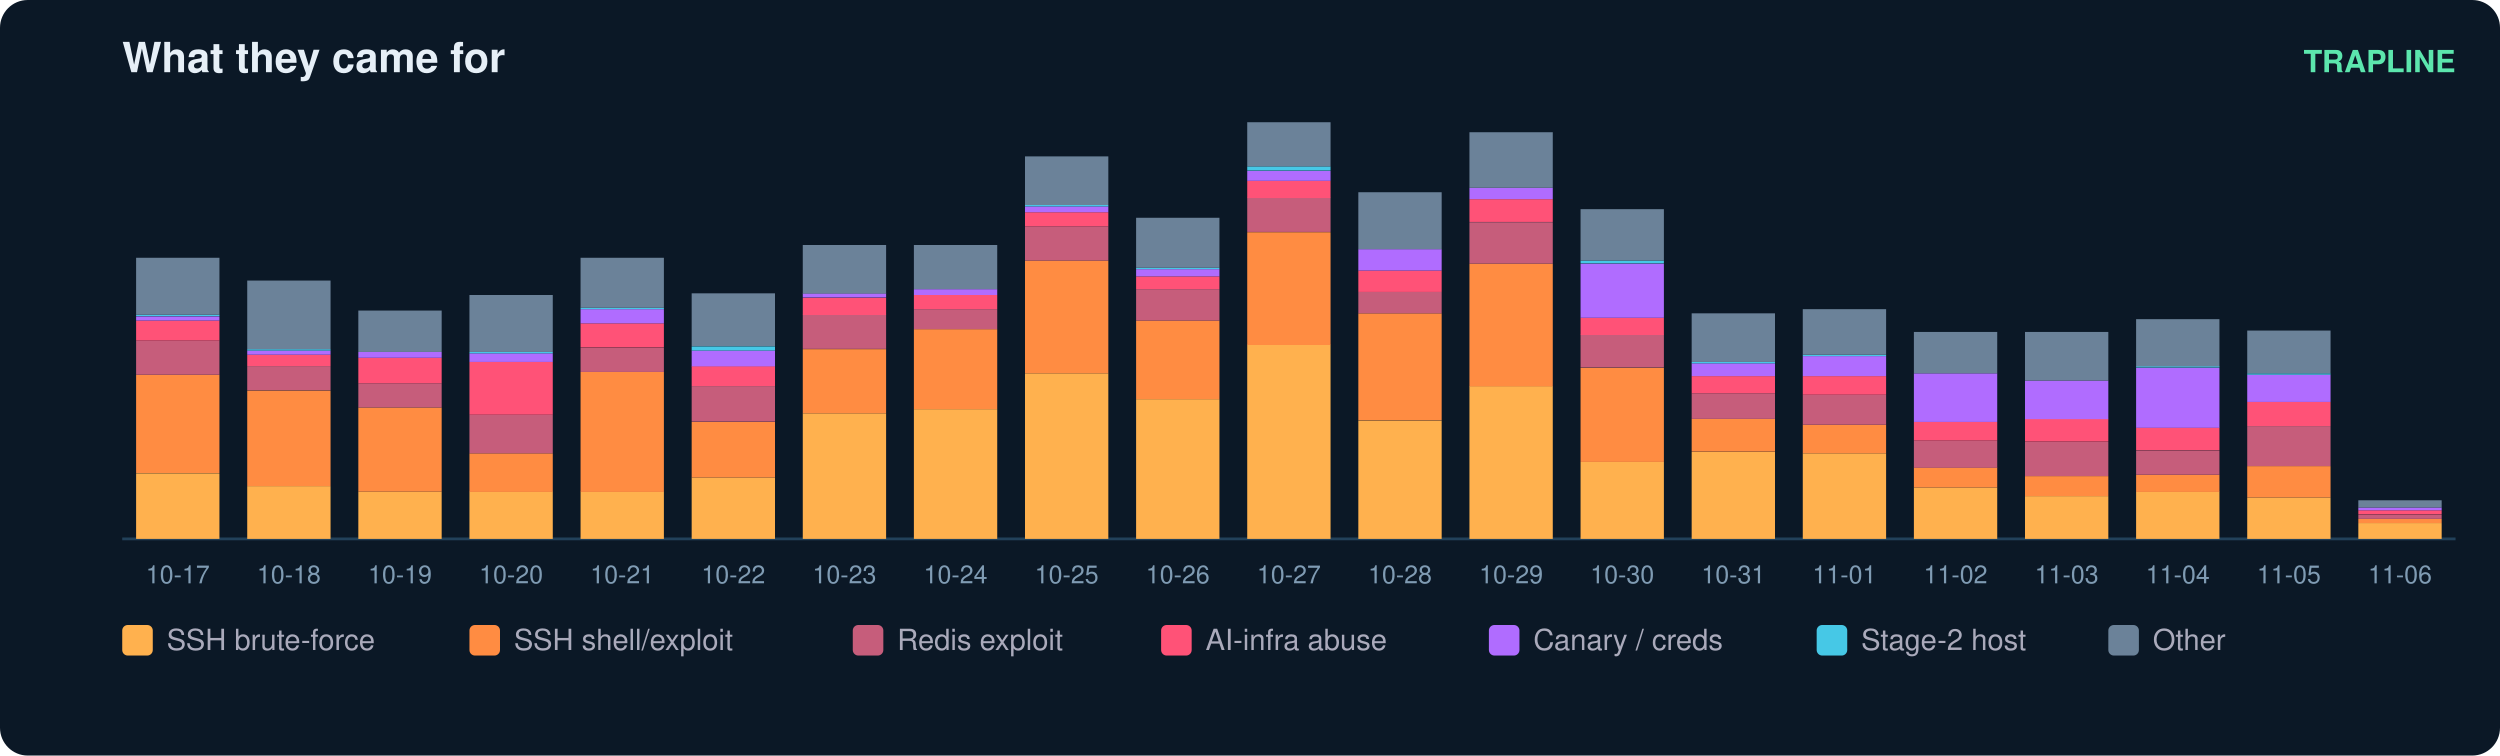
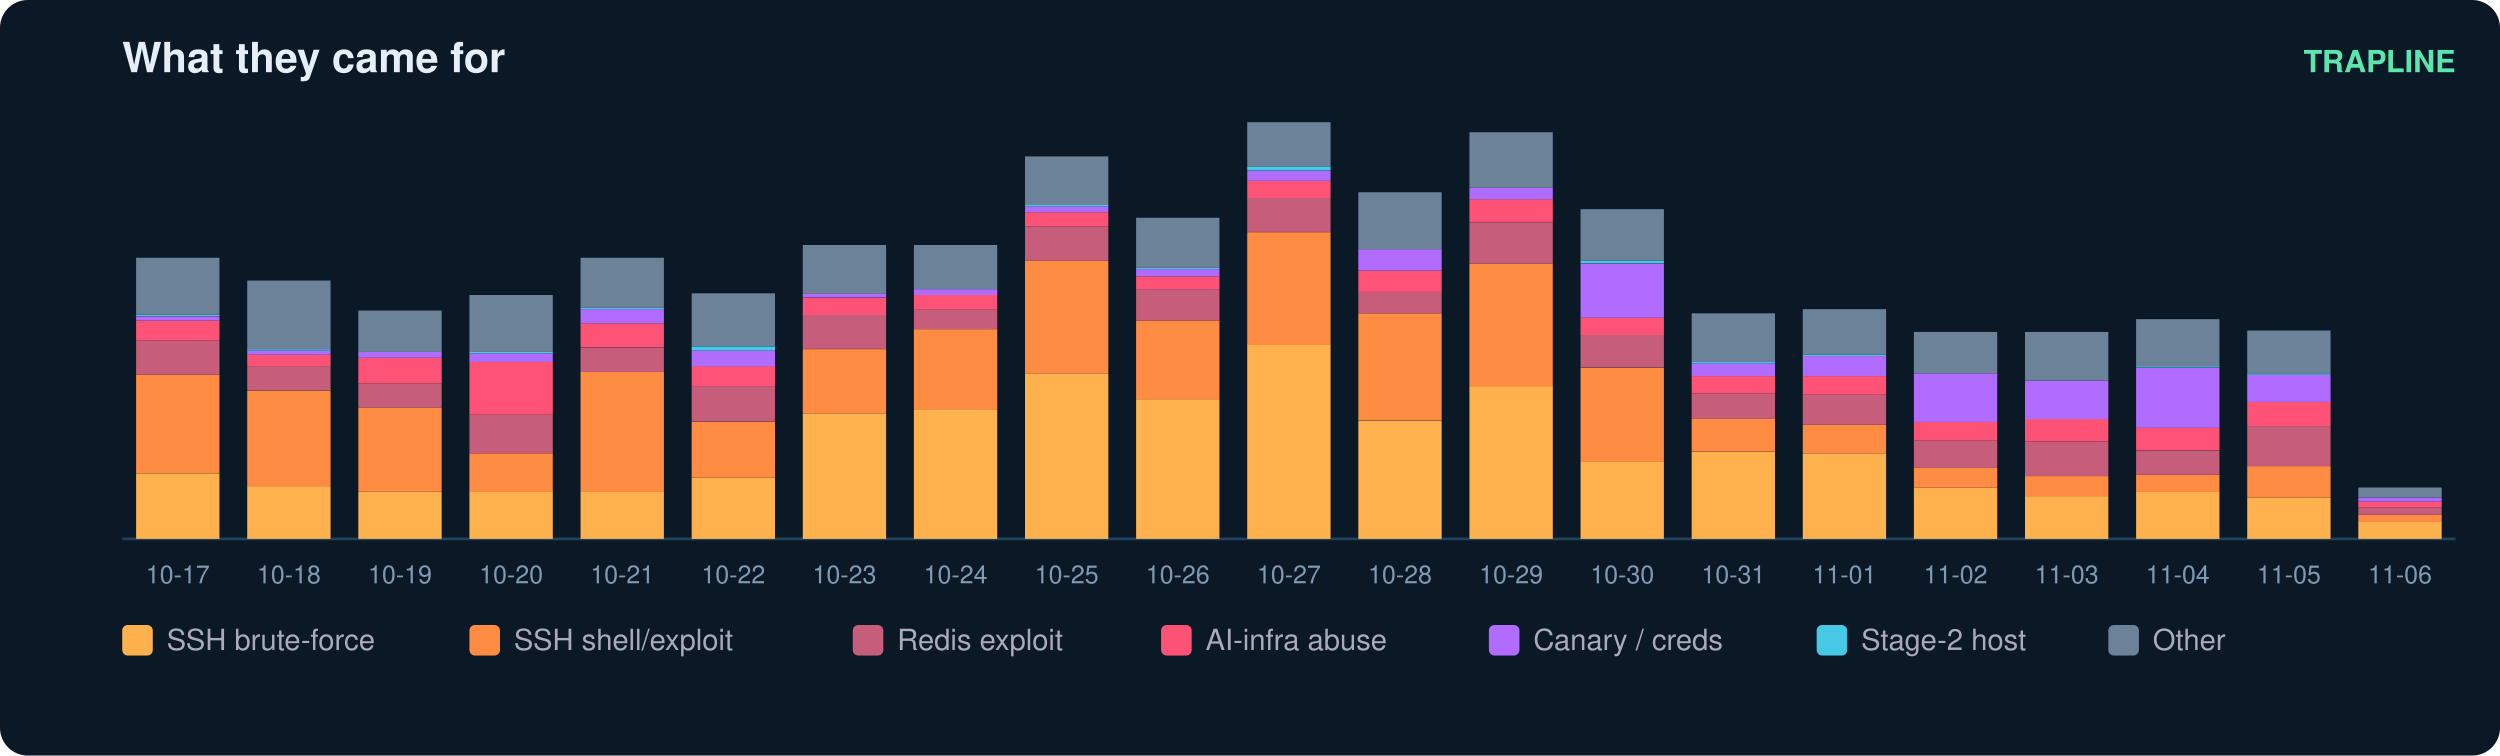
<svg xmlns="http://www.w3.org/2000/svg" width="900" height="272" viewBox="0 0 900 272" font-family="ui-sans-serif,Segoe UI,Helvetica,Arial">
  <rect width="900" height="272" rx="10" fill="#0b1826" />
  <text x="44" y="26" fill="#e6eff7" font-size="15" font-weight="700">What they came for</text>
  <text x="884" y="26" fill="#5ce6ad" font-size="11" text-anchor="end" font-weight="600">TRAPLINE</text>
  <line x1="44" y1="194" x2="884" y2="194" stroke="#22415a" />
  <rect x="49" y="170.4" width="30" height="23.6" fill="#ffb14e" />
  <rect x="49" y="134.9" width="30" height="35.4" fill="#ff8c42" />
  <rect x="49" y="122.6" width="30" height="12.3" fill="#c65d7b" />
  <rect x="49" y="115.4" width="30" height="7.2" fill="#ff5277" />
  <rect x="49" y="113.9" width="30" height="1.5" fill="#b06cff" />
  <rect x="49" y="113.3" width="30" height="0.5" fill="#46c8e6" />
  <rect x="49" y="92.8" width="30" height="20.5" fill="#6b8299" />
  <text x="64.0" y="210.0" fill="#7f9bb3" font-size="9" text-anchor="middle">10-17</text>
  <rect x="89" y="175.0" width="30" height="19.0" fill="#ffb14e" />
  <rect x="89" y="140.6" width="30" height="34.4" fill="#ff8c42" />
  <rect x="89" y="131.8" width="30" height="8.7" fill="#c65d7b" />
  <rect x="89" y="127.7" width="30" height="4.1" fill="#ff5277" />
  <rect x="89" y="126.2" width="30" height="1.5" fill="#b06cff" />
  <rect x="89" y="125.7" width="30" height="0.5" fill="#46c8e6" />
  <rect x="89" y="101.0" width="30" height="24.7" fill="#6b8299" />
  <text x="104.0" y="210.0" fill="#7f9bb3" font-size="9" text-anchor="middle">10-18</text>
  <rect x="129" y="177.0" width="30" height="17.0" fill="#ffb14e" />
  <rect x="129" y="146.7" width="30" height="30.3" fill="#ff8c42" />
  <rect x="129" y="138.0" width="30" height="8.7" fill="#c65d7b" />
  <rect x="129" y="128.8" width="30" height="9.2" fill="#ff5277" />
  <rect x="129" y="126.7" width="30" height="2.1" fill="#b06cff" />
  <rect x="129" y="111.8" width="30" height="14.9" fill="#6b8299" />
  <text x="144.0" y="210.0" fill="#7f9bb3" font-size="9" text-anchor="middle">10-19</text>
  <rect x="169" y="177.0" width="30" height="17.0" fill="#ffb14e" />
  <rect x="169" y="163.2" width="30" height="13.9" fill="#ff8c42" />
  <rect x="169" y="149.3" width="30" height="13.9" fill="#c65d7b" />
  <rect x="169" y="130.3" width="30" height="19.0" fill="#ff5277" />
  <rect x="169" y="127.2" width="30" height="3.1" fill="#b06cff" />
  <rect x="169" y="126.7" width="30" height="0.5" fill="#46c8e6" />
  <rect x="169" y="106.2" width="30" height="20.5" fill="#6b8299" />
  <text x="184.0" y="210.0" fill="#7f9bb3" font-size="9" text-anchor="middle">10-20</text>
  <rect x="209" y="177.0" width="30" height="17.0" fill="#ffb14e" />
  <rect x="209" y="133.9" width="30" height="43.2" fill="#ff8c42" />
  <rect x="209" y="125.2" width="30" height="8.7" fill="#c65d7b" />
  <rect x="209" y="116.4" width="30" height="8.7" fill="#ff5277" />
  <rect x="209" y="111.3" width="30" height="5.1" fill="#b06cff" />
  <rect x="209" y="110.8" width="30" height="0.5" fill="#46c8e6" />
  <rect x="209" y="92.8" width="30" height="18.0" fill="#6b8299" />
  <text x="224.0" y="210.0" fill="#7f9bb3" font-size="9" text-anchor="middle">10-21</text>
  <rect x="249" y="171.9" width="30" height="22.1" fill="#ffb14e" />
  <rect x="249" y="151.9" width="30" height="20.0" fill="#ff8c42" />
  <rect x="249" y="139.0" width="30" height="12.8" fill="#c65d7b" />
  <rect x="249" y="131.8" width="30" height="7.2" fill="#ff5277" />
  <rect x="249" y="126.2" width="30" height="5.7" fill="#b06cff" />
  <rect x="249" y="124.7" width="30" height="1.5" fill="#46c8e6" />
  <rect x="249" y="105.6" width="30" height="19.0" fill="#6b8299" />
  <text x="264.0" y="210.0" fill="#7f9bb3" font-size="9" text-anchor="middle">10-22</text>
  <rect x="289" y="148.8" width="30" height="45.2" fill="#ffb14e" />
  <rect x="289" y="125.7" width="30" height="23.1" fill="#ff8c42" />
  <rect x="289" y="113.3" width="30" height="12.3" fill="#c65d7b" />
  <rect x="289" y="107.2" width="30" height="6.2" fill="#ff5277" />
  <rect x="289" y="105.6" width="30" height="1.5" fill="#b06cff" />
  <rect x="289" y="88.2" width="30" height="17.5" fill="#6b8299" />
  <text x="304.0" y="210.0" fill="#7f9bb3" font-size="9" text-anchor="middle">10-23</text>
  <rect x="329" y="147.3" width="30" height="46.7" fill="#ffb14e" />
  <rect x="329" y="118.5" width="30" height="28.8" fill="#ff8c42" />
  <rect x="329" y="111.3" width="30" height="7.2" fill="#c65d7b" />
  <rect x="329" y="106.2" width="30" height="5.1" fill="#ff5277" />
  <rect x="329" y="104.1" width="30" height="2.1" fill="#b06cff" />
  <rect x="329" y="88.2" width="30" height="15.9" fill="#6b8299" />
  <text x="344.0" y="210.0" fill="#7f9bb3" font-size="9" text-anchor="middle">10-24</text>
  <rect x="369" y="134.4" width="30" height="59.6" fill="#ffb14e" />
  <rect x="369" y="93.8" width="30" height="40.6" fill="#ff8c42" />
  <rect x="369" y="81.5" width="30" height="12.3" fill="#c65d7b" />
  <rect x="369" y="76.4" width="30" height="5.1" fill="#ff5277" />
  <rect x="369" y="74.3" width="30" height="2.1" fill="#b06cff" />
  <rect x="369" y="73.8" width="30" height="0.5" fill="#46c8e6" />
  <rect x="369" y="56.3" width="30" height="17.5" fill="#6b8299" />
  <text x="384.0" y="210.0" fill="#7f9bb3" font-size="9" text-anchor="middle">10-25</text>
  <rect x="409" y="143.7" width="30" height="50.3" fill="#ffb14e" />
  <rect x="409" y="115.4" width="30" height="28.3" fill="#ff8c42" />
  <rect x="409" y="104.1" width="30" height="11.3" fill="#c65d7b" />
  <rect x="409" y="99.5" width="30" height="4.6" fill="#ff5277" />
  <rect x="409" y="96.9" width="30" height="2.6" fill="#b06cff" />
  <rect x="409" y="96.4" width="30" height="0.5" fill="#46c8e6" />
  <rect x="409" y="78.4" width="30" height="18.0" fill="#6b8299" />
  <text x="424.0" y="210.0" fill="#7f9bb3" font-size="9" text-anchor="middle">10-26</text>
  <rect x="449" y="124.1" width="30" height="69.9" fill="#ffb14e" />
  <rect x="449" y="83.6" width="30" height="40.6" fill="#ff8c42" />
  <rect x="449" y="71.2" width="30" height="12.3" fill="#c65d7b" />
  <rect x="449" y="65.1" width="30" height="6.2" fill="#ff5277" />
  <rect x="449" y="61.5" width="30" height="3.6" fill="#b06cff" />
  <rect x="449" y="59.9" width="30" height="1.5" fill="#46c8e6" />
  <rect x="449" y="44.0" width="30" height="15.9" fill="#6b8299" />
  <text x="464.0" y="210.0" fill="#7f9bb3" font-size="9" text-anchor="middle">10-27</text>
  <rect x="489" y="151.4" width="30" height="42.6" fill="#ffb14e" />
  <rect x="489" y="112.8" width="30" height="38.5" fill="#ff8c42" />
  <rect x="489" y="105.1" width="30" height="7.7" fill="#c65d7b" />
  <rect x="489" y="97.4" width="30" height="7.7" fill="#ff5277" />
  <rect x="489" y="89.7" width="30" height="7.7" fill="#b06cff" />
  <rect x="489" y="69.2" width="30" height="20.5" fill="#6b8299" />
  <text x="504.0" y="210.0" fill="#7f9bb3" font-size="9" text-anchor="middle">10-28</text>
  <rect x="529" y="139.0" width="30" height="55.0" fill="#ffb14e" />
  <rect x="529" y="94.9" width="30" height="44.2" fill="#ff8c42" />
  <rect x="529" y="80.0" width="30" height="14.9" fill="#c65d7b" />
  <rect x="529" y="71.7" width="30" height="8.2" fill="#ff5277" />
  <rect x="529" y="67.6" width="30" height="4.1" fill="#b06cff" />
  <rect x="529" y="47.6" width="30" height="20.0" fill="#6b8299" />
  <text x="544.0" y="210.0" fill="#7f9bb3" font-size="9" text-anchor="middle">10-29</text>
  <rect x="569" y="166.3" width="30" height="27.7" fill="#ffb14e" />
  <rect x="569" y="132.4" width="30" height="33.9" fill="#ff8c42" />
  <rect x="569" y="120.5" width="30" height="11.8" fill="#c65d7b" />
  <rect x="569" y="114.4" width="30" height="6.2" fill="#ff5277" />
  <rect x="569" y="94.9" width="30" height="19.5" fill="#b06cff" />
  <rect x="569" y="93.8" width="30" height="1.0" fill="#46c8e6" />
  <rect x="569" y="75.3" width="30" height="18.5" fill="#6b8299" />
  <text x="584.0" y="210.0" fill="#7f9bb3" font-size="9" text-anchor="middle">10-30</text>
  <rect x="609" y="162.7" width="30" height="31.3" fill="#ffb14e" />
  <rect x="609" y="150.8" width="30" height="11.8" fill="#ff8c42" />
  <rect x="609" y="141.6" width="30" height="9.2" fill="#c65d7b" />
  <rect x="609" y="135.4" width="30" height="6.2" fill="#ff5277" />
  <rect x="609" y="130.8" width="30" height="4.6" fill="#b06cff" />
  <rect x="609" y="130.3" width="30" height="0.5" fill="#46c8e6" />
  <rect x="609" y="112.8" width="30" height="17.5" fill="#6b8299" />
  <text x="624.0" y="210.0" fill="#7f9bb3" font-size="9" text-anchor="middle">10-31</text>
  <rect x="649" y="163.2" width="30" height="30.8" fill="#ffb14e" />
  <rect x="649" y="152.9" width="30" height="10.3" fill="#ff8c42" />
  <rect x="649" y="142.1" width="30" height="10.8" fill="#c65d7b" />
  <rect x="649" y="135.4" width="30" height="6.7" fill="#ff5277" />
  <rect x="649" y="128.2" width="30" height="7.2" fill="#b06cff" />
  <rect x="649" y="127.7" width="30" height="0.5" fill="#46c8e6" />
  <rect x="649" y="111.3" width="30" height="16.4" fill="#6b8299" />
  <text x="664.0" y="210.0" fill="#7f9bb3" font-size="9" text-anchor="middle">11-01</text>
  <rect x="689" y="175.5" width="30" height="18.5" fill="#ffb14e" />
  <rect x="689" y="168.3" width="30" height="7.2" fill="#ff8c42" />
  <rect x="689" y="158.6" width="30" height="9.8" fill="#c65d7b" />
  <rect x="689" y="151.9" width="30" height="6.7" fill="#ff5277" />
  <rect x="689" y="134.4" width="30" height="17.5" fill="#b06cff" />
  <rect x="689" y="119.5" width="30" height="14.9" fill="#6b8299" />
  <text x="704.0" y="210.0" fill="#7f9bb3" font-size="9" text-anchor="middle">11-02</text>
  <rect x="729" y="178.6" width="30" height="15.4" fill="#ffb14e" />
  <rect x="729" y="171.4" width="30" height="7.2" fill="#ff8c42" />
  <rect x="729" y="159.1" width="30" height="12.3" fill="#c65d7b" />
  <rect x="729" y="150.8" width="30" height="8.2" fill="#ff5277" />
  <rect x="729" y="137.0" width="30" height="13.9" fill="#b06cff" />
  <rect x="729" y="119.5" width="30" height="17.5" fill="#6b8299" />
  <text x="744.0" y="210.0" fill="#7f9bb3" font-size="9" text-anchor="middle">11-03</text>
  <rect x="769" y="177.0" width="30" height="17.0" fill="#ffb14e" />
  <rect x="769" y="170.9" width="30" height="6.2" fill="#ff8c42" />
  <rect x="769" y="162.2" width="30" height="8.7" fill="#c65d7b" />
  <rect x="769" y="153.9" width="30" height="8.2" fill="#ff5277" />
  <rect x="769" y="132.4" width="30" height="21.6" fill="#b06cff" />
  <rect x="769" y="131.8" width="30" height="0.5" fill="#46c8e6" />
  <rect x="769" y="114.9" width="30" height="17.0" fill="#6b8299" />
  <text x="784.0" y="210.0" fill="#7f9bb3" font-size="9" text-anchor="middle">11-04</text>
  <rect x="809" y="179.1" width="30" height="14.9" fill="#ffb14e" />
  <rect x="809" y="167.8" width="30" height="11.3" fill="#ff8c42" />
  <rect x="809" y="153.4" width="30" height="14.4" fill="#c65d7b" />
  <rect x="809" y="144.7" width="30" height="8.7" fill="#ff5277" />
  <rect x="809" y="134.9" width="30" height="9.8" fill="#b06cff" />
  <rect x="809" y="134.4" width="30" height="0.5" fill="#46c8e6" />
  <rect x="809" y="119.0" width="30" height="15.4" fill="#6b8299" />
  <text x="824.0" y="210.0" fill="#7f9bb3" font-size="9" text-anchor="middle">11-05</text>
-   <rect x="849" y="188.3" width="30" height="5.7" fill="#ffb14e" />
-   <rect x="849" y="186.8" width="30" height="1.5" fill="#ff8c42" />
-   <rect x="849" y="185.3" width="30" height="1.5" fill="#c65d7b" />
-   <rect x="849" y="183.7" width="30" height="1.5" fill="#ff5277" />
-   <rect x="849" y="182.7" width="30" height="1.0" fill="#b06cff" />
-   <rect x="849" y="180.1" width="30" height="2.6" fill="#6b8299" />
+   <rect x="849" y="187.8" width="30" height="6.2" fill="#ffb14e" />
+   <rect x="849" y="185.3" width="30" height="2.6" fill="#ff8c42" />
+   <rect x="849" y="182.7" width="30" height="2.6" fill="#c65d7b" />
+   <rect x="849" y="180.6" width="30" height="2.1" fill="#ff5277" />
+   <rect x="849" y="179.1" width="30" height="1.5" fill="#b06cff" />
+   <rect x="849" y="175.5" width="30" height="3.6" fill="#6b8299" />
  <text x="864.0" y="210.0" fill="#7f9bb3" font-size="9" text-anchor="middle">11-06</text>
  <rect x="44" y="225" width="11" height="11" rx="2" fill="#ffb14e" />
  <text x="60" y="234" fill="#aab" font-size="10.5">SSH brute-force</text>
  <rect x="169" y="225" width="11" height="11" rx="2" fill="#ff8c42" />
  <text x="185" y="234" fill="#aab" font-size="10.5">SSH shell/exploit</text>
  <rect x="307" y="225" width="11" height="11" rx="2" fill="#c65d7b" />
  <text x="323" y="234" fill="#aab" font-size="10.5">Redis exploit</text>
  <rect x="418" y="225" width="11" height="11" rx="2" fill="#ff5277" />
  <text x="434" y="234" fill="#aab" font-size="10.5">AI-infra abuse</text>
  <rect x="536" y="225" width="11" height="11" rx="2" fill="#b06cff" />
  <text x="552" y="234" fill="#aab" font-size="10.5">Canary / creds</text>
  <rect x="654" y="225" width="11" height="11" rx="2" fill="#46c8e6" />
  <text x="670" y="234" fill="#aab" font-size="10.5">Stage-2 host</text>
  <rect x="759" y="225" width="11" height="11" rx="2" fill="#6b8299" />
  <text x="775" y="234" fill="#aab" font-size="10.5">Other</text>
</svg>
